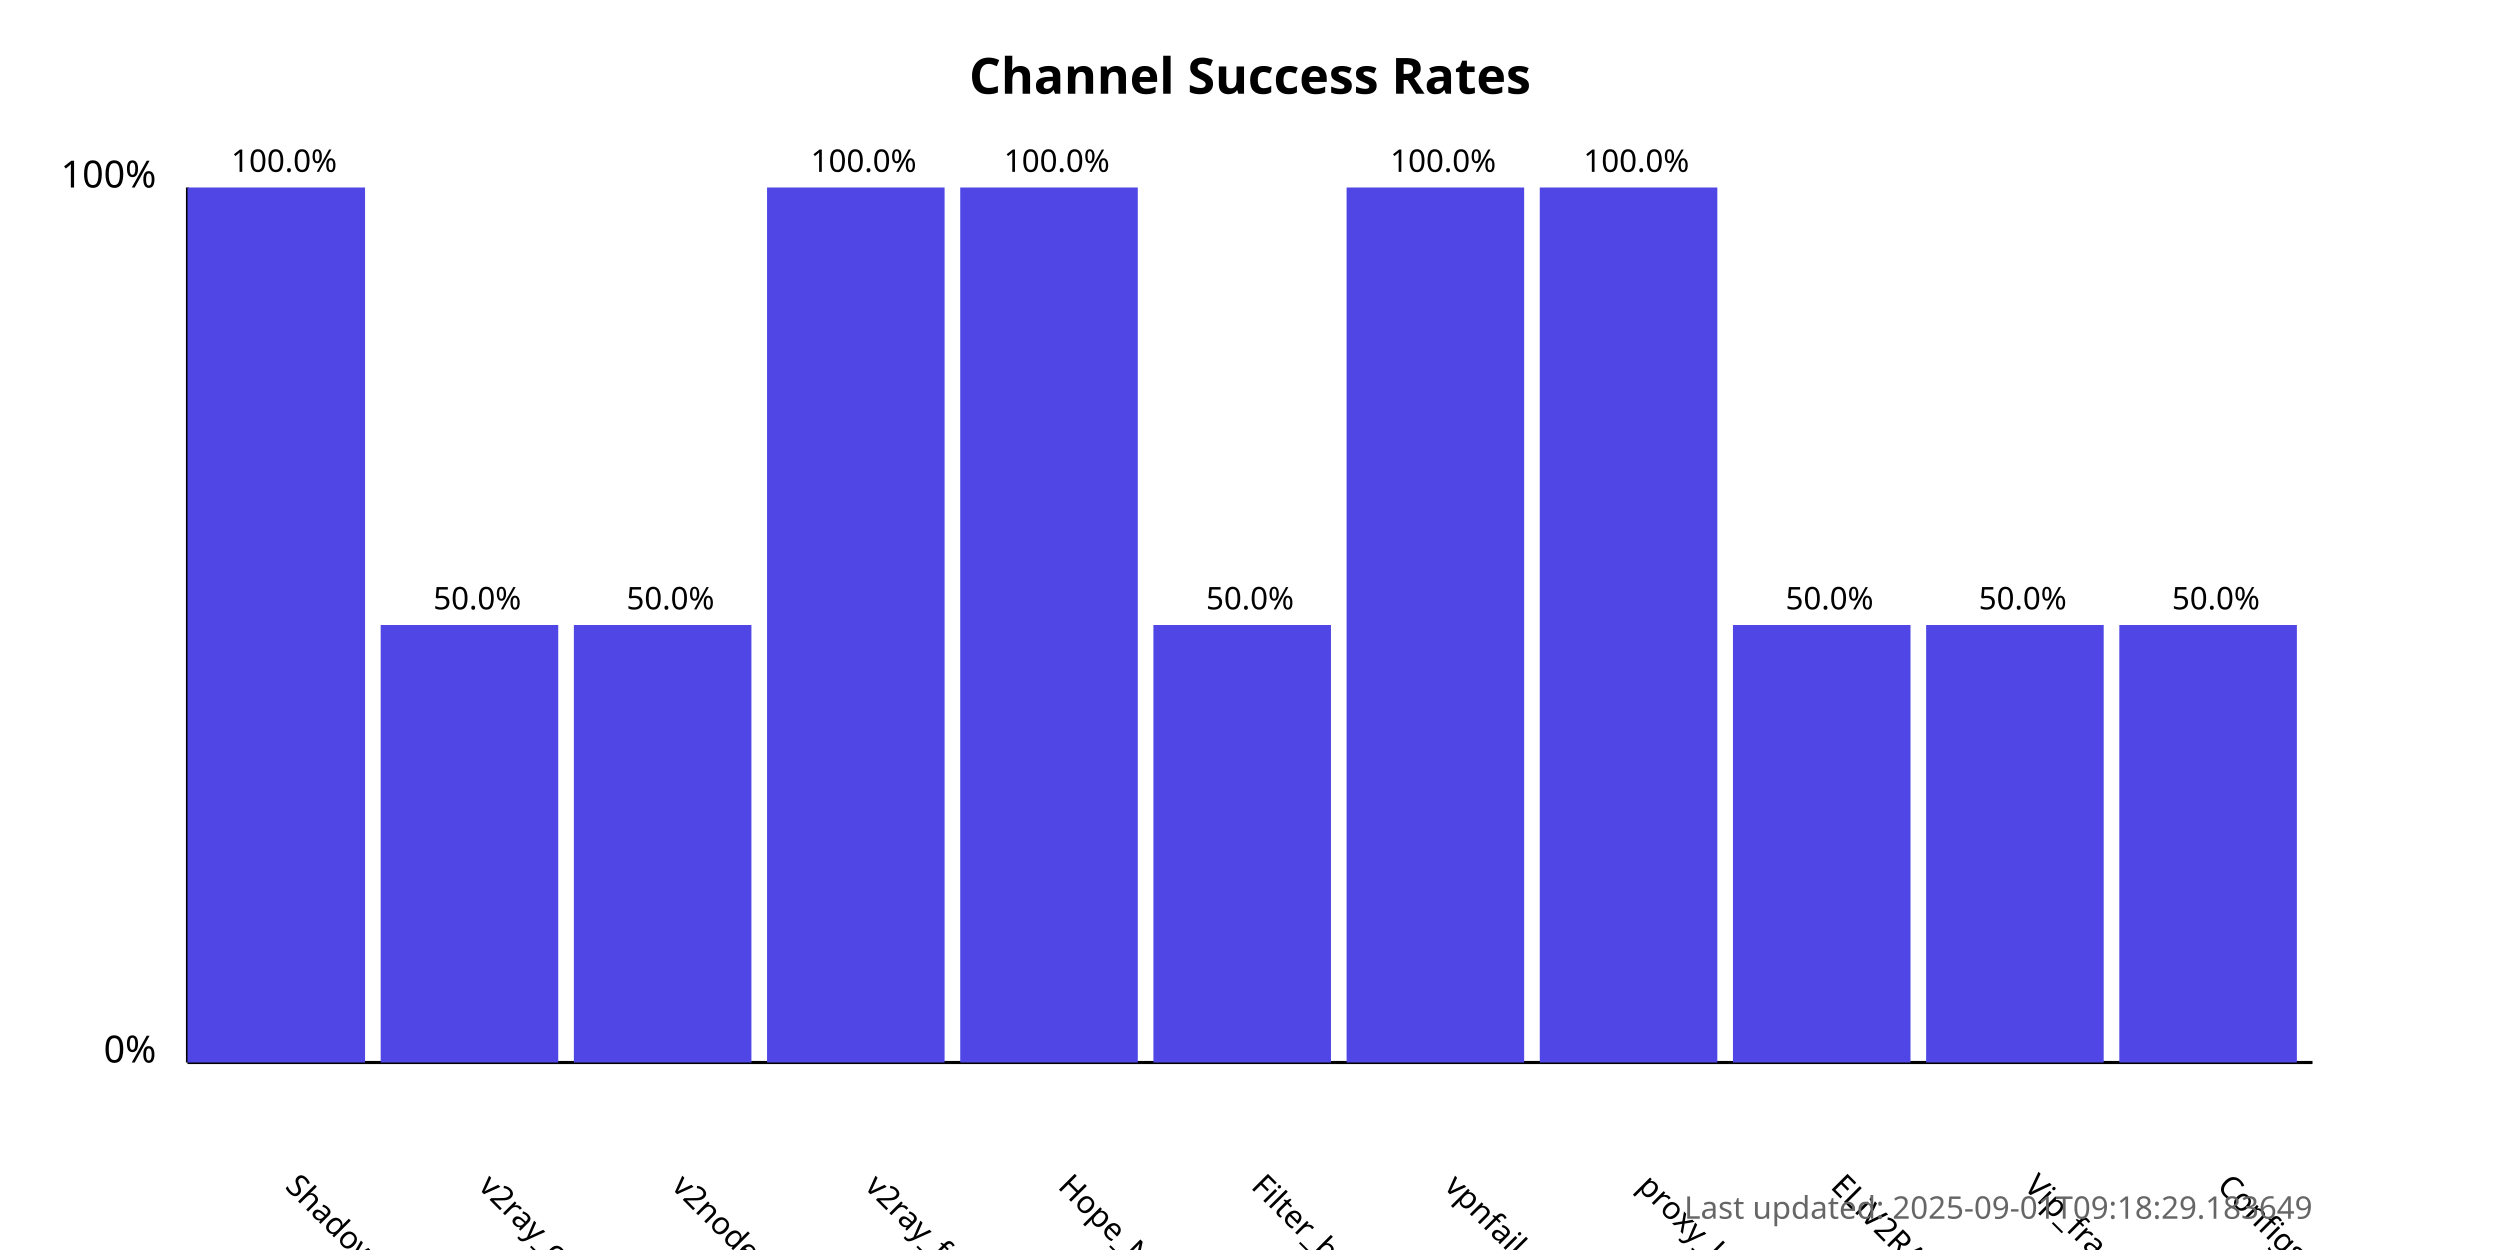
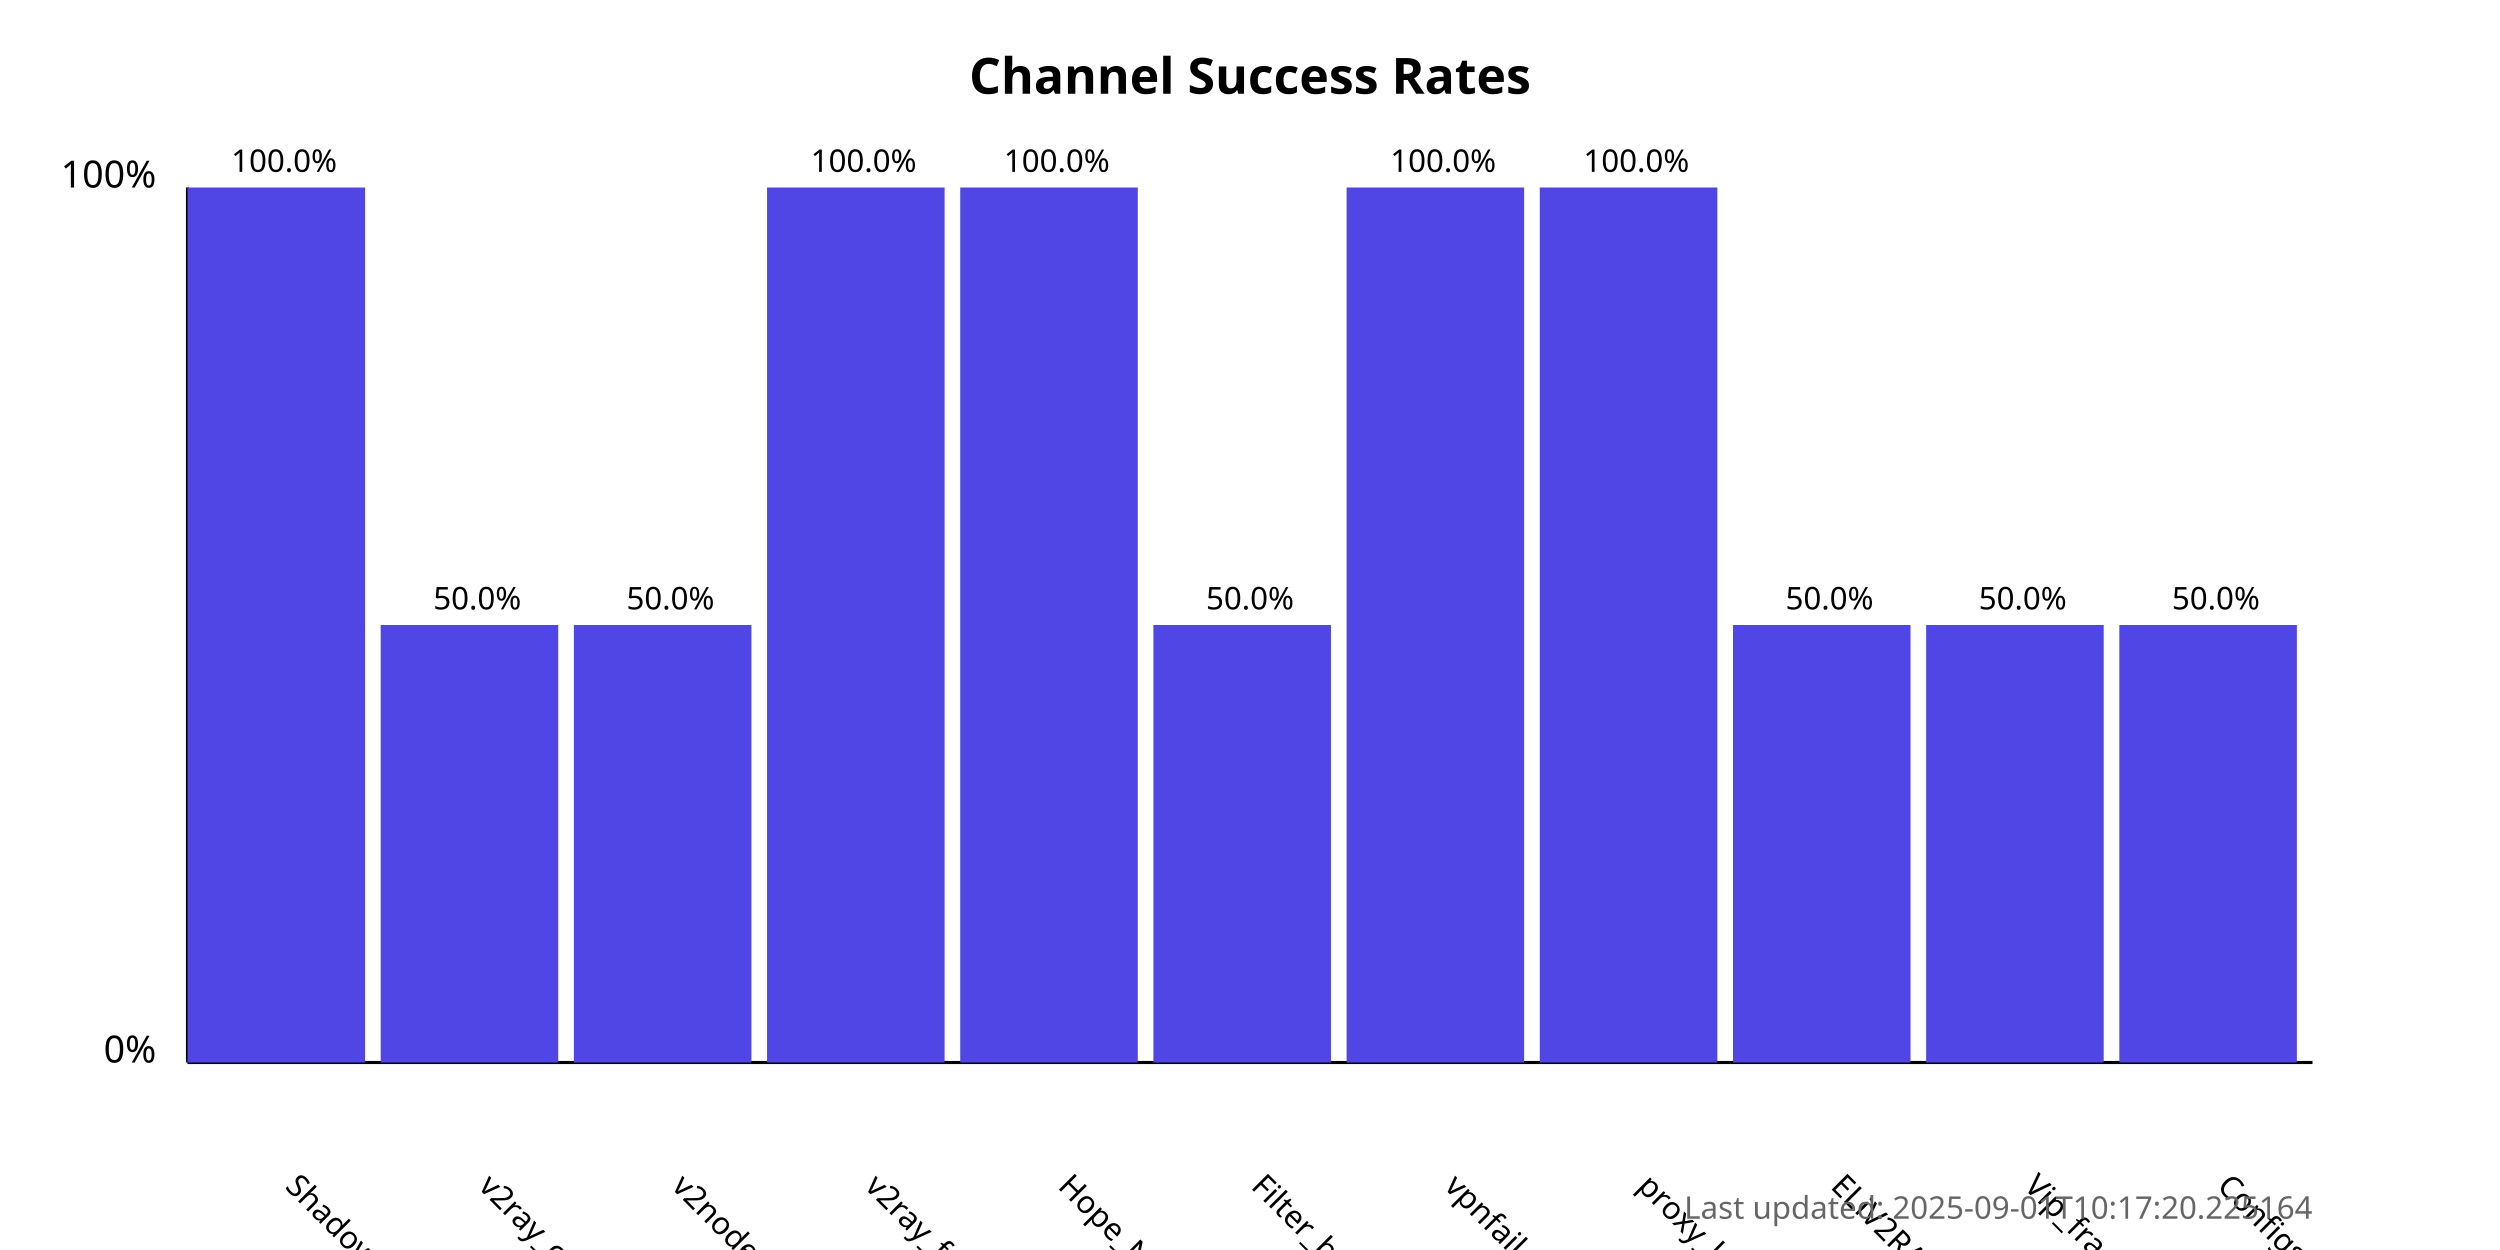
<svg xmlns="http://www.w3.org/2000/svg" width="800" height="400">
  <style>
            .chart-title { font: bold 16px sans-serif; }
            .axis-label { font: 12px sans-serif; }
            .tick-label { font: 10px sans-serif; }
            .bar { fill: #4f46e5; }
            .bar:hover { fill: #6366f1; }
            .timestamp { font: 10px sans-serif; fill: #666; }
        </style>
  <text x="400.0" y="30" text-anchor="middle" class="chart-title">
            Channel Success Rates
        </text>
  <line x1="60" y1="340" x2="60" y2="60" stroke="black" stroke-width="1" />
  <line x1="60" y1="340" x2="740" y2="340" stroke="black" stroke-width="1" />
  <text x="50" y="340" text-anchor="end" class="axis-label">0%</text>
  <text x="50" y="60" text-anchor="end" class="axis-label">100%</text>
  <g>
    <rect x="60" y="60.0" width="56.818" height="280.0" class="bar" />
    <text x="90.909" y="380" transform="rotate(45, 90.90909, 380)" text-anchor="start" class="tick-label">
                ShadowProxy66
            </text>
    <text x="90.909" y="55.0" text-anchor="middle" class="tick-label">
                100.0%
            </text>
  </g>
  <g>
    <rect x="121.818" y="200.0" width="56.818" height="140.0" class="bar" />
    <text x="152.727" y="380" transform="rotate(45, 152.7273, 380)" text-anchor="start" class="tick-label">
                v2ray_configs_pool
            </text>
    <text x="152.727" y="195.0" text-anchor="middle" class="tick-label">
                50.0%
            </text>
  </g>
  <g>
    <rect x="183.636" y="200.0" width="56.818" height="140.0" class="bar" />
    <text x="214.545" y="380" transform="rotate(45, 214.5455, 380)" text-anchor="start" class="tick-label">
                v2nodes
            </text>
    <text x="214.545" y="195.0" text-anchor="middle" class="tick-label">
                50.0%
            </text>
  </g>
  <g>
    <rect x="245.455" y="60.0" width="56.818" height="280.0" class="bar" />
    <text x="276.364" y="380" transform="rotate(45, 276.3636, 380)" text-anchor="start" class="tick-label">
                v2ray_free_conf
            </text>
    <text x="276.364" y="55.0" text-anchor="middle" class="tick-label">
                100.0%
            </text>
  </g>
  <g>
    <rect x="307.273" y="60.0" width="56.818" height="280.0" class="bar" />
    <text x="338.182" y="380" transform="rotate(45, 338.1818, 380)" text-anchor="start" class="tick-label">
                Hope_Net
            </text>
    <text x="338.182" y="55.0" text-anchor="middle" class="tick-label">
                100.0%
            </text>
  </g>
  <g>
    <rect x="369.091" y="200.0" width="56.818" height="140.0" class="bar" />
    <text x="400.0" y="380" transform="rotate(45, 400.0, 380)" text-anchor="start" class="tick-label">
                Filter_breaker
            </text>
    <text x="400.0" y="195.0" text-anchor="middle" class="tick-label">
                50.0%
            </text>
  </g>
  <g>
    <rect x="430.909" y="60.0" width="56.818" height="280.0" class="bar" />
    <text x="461.818" y="380" transform="rotate(45, 461.8182, 380)" text-anchor="start" class="tick-label">
                vpnfail_vless
            </text>
    <text x="461.818" y="55.0" text-anchor="middle" class="tick-label">
                100.0%
            </text>
  </g>
  <g>
    <rect x="492.727" y="60.0" width="56.818" height="280.0" class="bar" />
    <text x="523.636" y="380" transform="rotate(45, 523.6364, 380)" text-anchor="start" class="tick-label">
                proxy_kafee
            </text>
    <text x="523.636" y="55.0" text-anchor="middle" class="tick-label">
                100.0%
            </text>
  </g>
  <g>
    <rect x="554.545" y="200.0" width="56.818" height="140.0" class="bar" />
    <text x="585.455" y="380" transform="rotate(45, 585.4545, 380)" text-anchor="start" class="tick-label">
                ELiV2RAY
            </text>
    <text x="585.455" y="195.0" text-anchor="middle" class="tick-label">
                50.0%
            </text>
  </g>
  <g>
    <rect x="616.364" y="200.0" width="56.818" height="140.0" class="bar" />
    <text x="647.273" y="380" transform="rotate(45, 647.2727, 380)" text-anchor="start" class="tick-label">
                Vip_fragment_v2ray
            </text>
    <text x="647.273" y="195.0" text-anchor="middle" class="tick-label">
                50.0%
            </text>
  </g>
  <g>
    <rect x="678.182" y="200.0" width="56.818" height="140.0" class="bar" />
    <text x="709.091" y="380" transform="rotate(45, 709.0909, 380)" text-anchor="start" class="tick-label">
                ConfigsHubPlus
            </text>
    <text x="709.091" y="195.0" text-anchor="middle" class="tick-label">
                50.0%
            </text>
  </g>
  <text x="740" y="390" text-anchor="end" class="timestamp">
-             Last updated: 2025-09-01T09:18:29.183649
+             Last updated: 2025-09-01T10:17:20.225164
        </text>
</svg>
